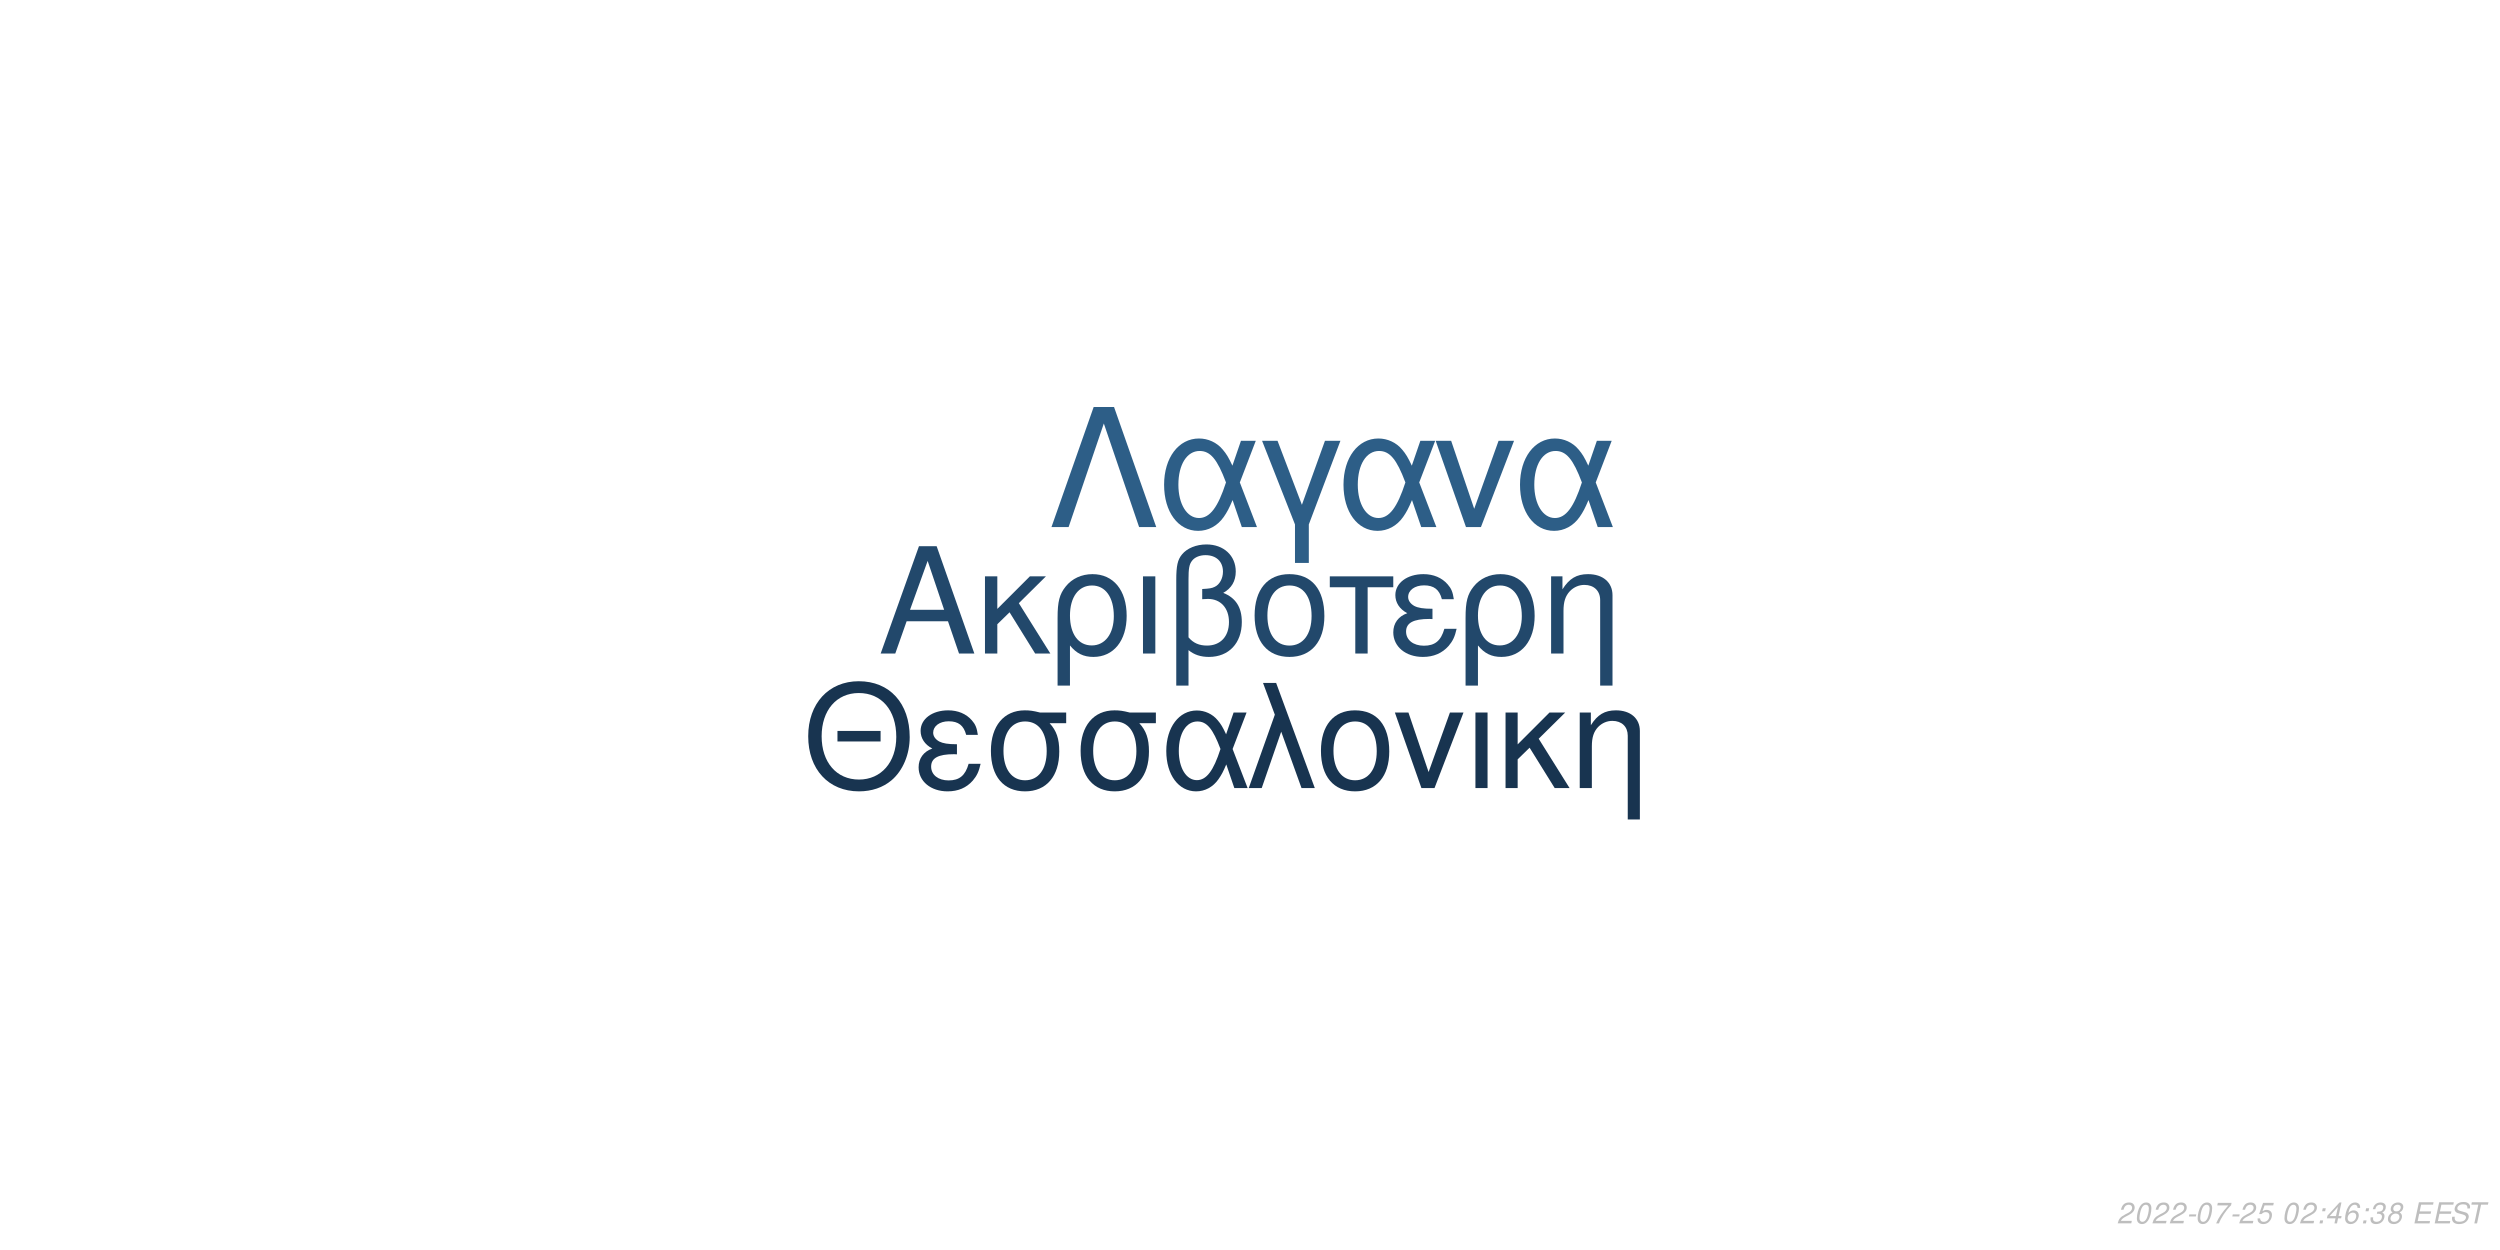
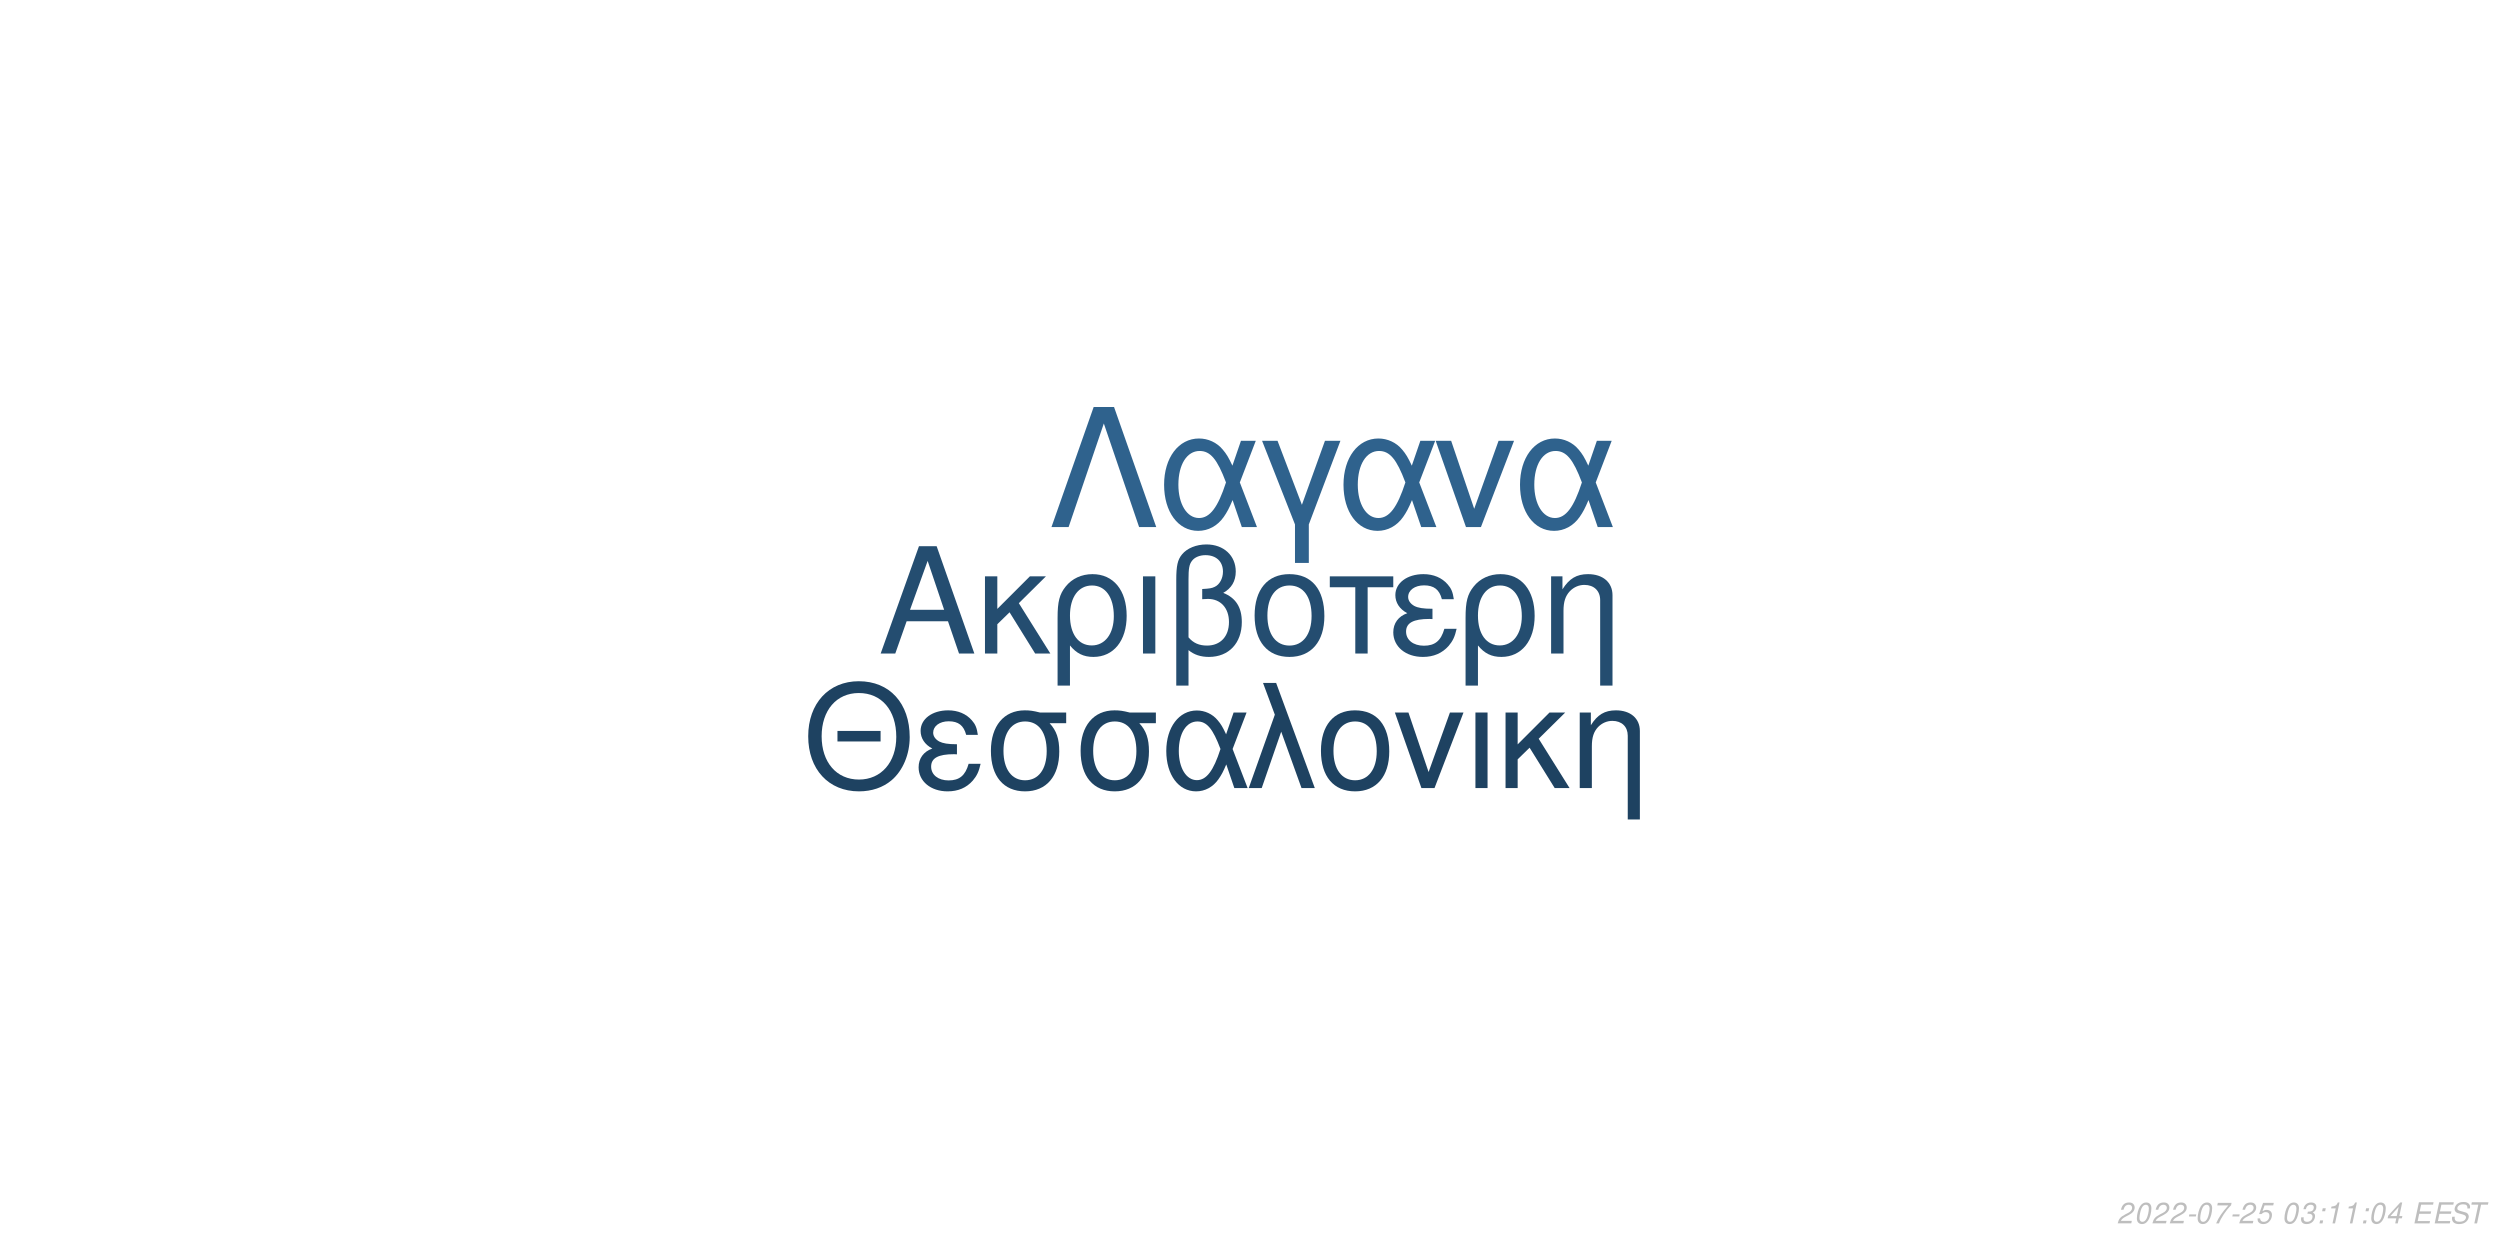
<svg xmlns="http://www.w3.org/2000/svg" xmlns:xlink="http://www.w3.org/1999/xlink" width="864pt" height="432pt" viewBox="0 0 864 432" version="1.1">
  <defs>
    <g>
      <symbol overflow="visible" id="glyph0-0">
        <path style="stroke:none;" d="" />
      </symbol>
      <symbol overflow="visible" id="glyph0-1">
        <path style="stroke:none;" d="M 24.125 -11.141 L 27.938 0 L 33.234 0 L 20.203 -37.094 L 14.094 -37.094 L 0.859 0 L 5.906 0 L 9.828 -11.141 Z M 22.797 -15.109 L 11 -15.109 L 17.094 -32.016 Z M 22.797 -15.109 " />
      </symbol>
      <symbol overflow="visible" id="glyph0-2">
        <path style="stroke:none;" d="M 7.172 -15.422 L 7.172 -26.672 L 2.906 -26.672 L 2.906 0 L 7.172 0 L 7.172 -10.125 L 11.406 -14.25 L 20.25 0 L 25.5 0 L 14.609 -17.406 L 23.969 -26.672 L 18.422 -26.672 Z M 7.172 -15.422 " />
      </symbol>
      <symbol overflow="visible" id="glyph0-3">
        <path style="stroke:none;" d="M 3 11.094 L 7.281 11.094 L 7.281 -2.797 C 9.516 -0.047 11.953 1.172 15.375 1.172 C 22.344 1.172 26.875 -4.422 26.875 -13.031 C 26.875 -21.891 22.297 -27.438 15.062 -27.438 C 11.297 -27.438 7.984 -25.906 5.797 -23.156 C 3.672 -20.516 3 -17.969 3 -12.359 Z M 14.906 -23.516 C 19.547 -23.516 22.438 -19.438 22.438 -12.922 C 22.438 -6.812 19.391 -2.797 14.812 -2.797 C 10.172 -2.797 7.281 -6.766 7.281 -13.125 C 7.281 -19.484 10.234 -23.516 14.906 -23.516 Z M 14.906 -23.516 " />
      </symbol>
      <symbol overflow="visible" id="glyph0-4">
        <path style="stroke:none;" d="M 3.516 0 L 7.781 0 L 7.781 -26.672 L 3.516 -26.672 Z M 3.516 0 " />
      </symbol>
      <symbol overflow="visible" id="glyph0-5">
        <path style="stroke:none;" d="M 4.016 11.094 L 8.25 11.094 L 8.25 -1.172 C 10.172 0.406 12.422 1.172 15.312 1.172 C 22.188 1.172 26.672 -3.609 26.672 -10.891 C 26.672 -15.984 24.578 -19.234 20.25 -20.969 C 23.109 -22.547 24.578 -25.031 24.578 -28.344 C 24.578 -33.844 20.406 -37.703 14.453 -37.703 C 10.938 -37.703 7.734 -36.391 6 -34.25 C 4.484 -32.422 4.016 -30.328 4.016 -25.391 Z M 8.25 -25.656 C 8.25 -29.359 8.5 -30.844 9.469 -32.062 C 10.375 -33.281 12.156 -34 14.094 -34 C 17.812 -34 20.156 -31.812 20.156 -28.297 C 20.156 -25.953 18.984 -23.812 17.297 -23.047 C 16.281 -22.547 15.469 -22.438 12.984 -22.297 L 12.984 -18.781 C 13.734 -18.828 14.344 -18.875 14.969 -18.875 C 19.344 -18.875 22.234 -15.719 22.234 -10.891 C 22.234 -5.906 19.281 -2.75 14.656 -2.75 C 11.953 -2.75 9.922 -3.609 8.25 -5.594 Z M 8.25 -25.656 " />
      </symbol>
      <symbol overflow="visible" id="glyph0-6">
        <path style="stroke:none;" d="M 14.094 -27.438 C 6.562 -27.438 2.094 -22.094 2.094 -13.125 C 2.094 -4.125 6.562 1.172 14.141 1.172 C 21.672 1.172 26.203 -4.172 26.203 -12.922 C 26.203 -22.188 21.828 -27.438 14.094 -27.438 Z M 14.141 -23.516 C 18.938 -23.516 21.781 -19.594 21.781 -12.984 C 21.781 -6.672 18.828 -2.75 14.141 -2.75 C 9.422 -2.75 6.516 -6.672 6.516 -13.125 C 6.516 -19.594 9.422 -23.516 14.141 -23.516 Z M 14.141 -23.516 " />
      </symbol>
      <symbol overflow="visible" id="glyph0-7">
        <path style="stroke:none;" d="M 7.891 0 L 12.156 0 L 12.156 -22.906 L 21.016 -22.906 L 21.016 -26.672 L -0.922 -26.672 L -0.922 -22.906 L 7.891 -22.906 Z M 7.891 0 " />
      </symbol>
      <symbol overflow="visible" id="glyph0-8">
        <path style="stroke:none;" d="M 14.562 -15.469 C 11.344 -15.469 9.562 -15.781 8.297 -16.438 C 6.922 -17.203 6.156 -18.328 6.156 -19.547 C 6.156 -21.891 8.453 -23.562 11.656 -23.562 C 15.062 -23.562 16.953 -22.094 17.812 -18.781 L 21.938 -18.781 C 21.578 -21.266 21.062 -22.5 19.797 -23.922 C 17.812 -26.203 14.906 -27.438 11.453 -27.438 C 5.797 -27.438 1.734 -24.375 1.734 -20.203 C 1.734 -17.609 3.156 -15.375 5.859 -13.938 C 2.797 -12.875 1.016 -10.484 1.016 -7.328 C 1.016 -2.391 5.297 1.172 11.25 1.172 C 14.969 1.172 17.906 -0.109 20.156 -2.641 C 21.578 -4.328 22.297 -5.797 22.906 -8.547 L 18.672 -8.547 C 17.5 -4.422 15.422 -2.703 11.609 -2.703 C 7.938 -2.703 5.438 -4.688 5.438 -7.578 C 5.438 -10.578 7.938 -11.953 13.484 -11.953 C 13.641 -11.953 14.094 -11.953 14.562 -11.906 Z M 14.562 -15.469 " />
      </symbol>
      <symbol overflow="visible" id="glyph0-9">
        <path style="stroke:none;" d="M 3.562 -26.672 L 3.562 0 L 7.844 0 L 7.844 -14.703 C 7.844 -17.906 8.5 -19.891 10.031 -21.531 C 11.406 -22.953 13.188 -23.719 15.062 -23.719 C 18.375 -23.719 20.516 -21.672 20.516 -18.469 L 20.516 11.094 L 24.781 11.094 L 24.781 -20.156 C 24.781 -24.578 21.469 -27.438 16.328 -27.438 C 12.359 -27.438 9.828 -25.906 7.484 -22.188 L 7.484 -26.672 Z M 3.562 -26.672 " />
      </symbol>
      <symbol overflow="visible" id="glyph1-0">
        <path style="stroke:none;" d="" />
      </symbol>
      <symbol overflow="visible" id="glyph1-1">
        <path style="stroke:none;" d="M 26.859 -19.734 L 11.953 -19.734 L 11.953 -16.094 L 26.859 -16.094 Z M 19.328 -36.922 C 8.922 -36.922 1.844 -29.25 1.844 -17.891 C 1.844 -6.484 8.875 1.141 19.391 1.141 C 23.812 1.141 27.703 -0.203 30.641 -2.688 C 34.578 -6.031 36.922 -11.656 36.922 -17.594 C 36.922 -29.297 30 -36.922 19.328 -36.922 Z M 19.328 -32.844 C 27.203 -32.844 32.281 -26.906 32.281 -17.688 C 32.281 -8.922 27.062 -2.938 19.391 -2.938 C 11.609 -2.938 6.484 -8.922 6.484 -17.891 C 6.484 -26.859 11.609 -32.844 19.328 -32.844 Z M 19.328 -32.844 " />
      </symbol>
      <symbol overflow="visible" id="glyph1-2">
        <path style="stroke:none;" d="M 14.25 -15.141 C 11.109 -15.141 9.375 -15.453 8.125 -16.094 C 6.781 -16.844 6.031 -17.938 6.031 -19.141 C 6.031 -21.422 8.266 -23.078 11.406 -23.078 C 14.75 -23.078 16.594 -21.625 17.438 -18.391 L 21.469 -18.391 C 21.125 -20.828 20.625 -22.031 19.391 -23.422 C 17.438 -25.656 14.594 -26.859 11.219 -26.859 C 5.688 -26.859 1.688 -23.875 1.688 -19.781 C 1.688 -17.234 3.094 -15.047 5.734 -13.656 C 2.734 -12.609 1 -10.266 1 -7.172 C 1 -2.344 5.188 1.141 11.016 1.141 C 14.656 1.141 17.547 -0.094 19.734 -2.594 C 21.125 -4.234 21.828 -5.688 22.422 -8.375 L 18.281 -8.375 C 17.141 -4.328 15.094 -2.641 11.359 -2.641 C 7.766 -2.641 5.328 -4.578 5.328 -7.422 C 5.328 -10.359 7.766 -11.703 13.203 -11.703 C 13.359 -11.703 13.797 -11.703 14.25 -11.656 Z M 14.25 -15.141 " />
      </symbol>
      <symbol overflow="visible" id="glyph1-3">
        <path style="stroke:none;" d="M 29 -26.109 L 19.938 -26.109 C 17.594 -26.703 16.438 -26.859 14.703 -26.859 C 7.469 -26.859 2.984 -21.469 2.984 -12.859 C 2.984 -4.031 7.375 1.141 14.797 1.141 C 22.172 1.141 26.609 -4.078 26.609 -12.656 C 26.609 -17.047 25.656 -19.828 23.266 -22.422 L 29 -22.422 Z M 14.797 -23.016 C 19.531 -23.016 22.266 -19.234 22.266 -12.75 C 22.266 -6.531 19.438 -2.688 14.797 -2.688 C 10.172 -2.688 7.328 -6.531 7.328 -12.859 C 7.328 -19.188 10.172 -23.016 14.797 -23.016 Z M 14.797 -23.016 " />
      </symbol>
      <symbol overflow="visible" id="glyph1-4">
        <path style="stroke:none;" d="M 29.344 -26.109 L 24.859 -26.109 L 22.266 -18.578 C 21.125 -21.031 20.484 -22.125 19.328 -23.469 C 17.547 -25.609 14.906 -26.812 12.156 -26.812 C 5.984 -26.812 1.594 -20.984 1.594 -12.812 C 1.594 -4.578 5.828 1.141 11.906 1.141 C 14.953 1.141 17.734 -0.344 19.625 -3.047 C 20.672 -4.531 21.281 -5.688 22.328 -8.172 L 25.109 0 L 29.703 0 L 24.516 -13.5 Z M 20.328 -13.5 C 17.891 -5.922 15.453 -2.734 12.156 -2.734 C 8.516 -2.734 5.922 -6.922 5.922 -12.812 C 5.922 -18.938 8.516 -23.016 12.359 -23.016 C 15.594 -23.016 17.688 -20.531 20.328 -13.5 Z M 20.328 -13.5 " />
      </symbol>
      <symbol overflow="visible" id="glyph1-5">
        <path style="stroke:none;" d="M 1.094 0 L 5.578 0 L 12.312 -19.484 L 19.328 0 L 23.922 0 L 10.562 -36.328 L 6.031 -36.328 L 10.109 -25.359 Z M 1.094 0 " />
      </symbol>
      <symbol overflow="visible" id="glyph1-6">
        <path style="stroke:none;" d="M 13.797 -26.859 C 6.422 -26.859 2.047 -21.625 2.047 -12.859 C 2.047 -4.031 6.422 1.141 13.859 1.141 C 21.234 1.141 25.656 -4.078 25.656 -12.656 C 25.656 -21.719 21.375 -26.859 13.797 -26.859 Z M 13.859 -23.016 C 18.531 -23.016 21.328 -19.188 21.328 -12.703 C 21.328 -6.531 18.438 -2.688 13.859 -2.688 C 9.219 -2.688 6.375 -6.531 6.375 -12.859 C 6.375 -19.188 9.219 -23.016 13.859 -23.016 Z M 13.859 -23.016 " />
      </symbol>
      <symbol overflow="visible" id="glyph1-7">
        <path style="stroke:none;" d="M 14.297 0 L 24.312 -26.109 L 19.625 -26.109 L 12.25 -5.531 L 5.281 -26.109 L 0.594 -26.109 L 9.766 0 Z M 14.297 0 " />
      </symbol>
      <symbol overflow="visible" id="glyph1-8">
        <path style="stroke:none;" d="M 3.438 0 L 7.625 0 L 7.625 -26.109 L 3.438 -26.109 Z M 3.438 0 " />
      </symbol>
      <symbol overflow="visible" id="glyph1-9">
        <path style="stroke:none;" d="M 7.031 -15.094 L 7.031 -26.109 L 2.844 -26.109 L 2.844 0 L 7.031 0 L 7.031 -9.922 L 11.156 -13.953 L 19.828 0 L 24.969 0 L 14.297 -17.047 L 23.469 -26.109 L 18.031 -26.109 Z M 7.031 -15.094 " />
      </symbol>
      <symbol overflow="visible" id="glyph1-10">
        <path style="stroke:none;" d="M 3.484 -26.109 L 3.484 0 L 7.672 0 L 7.672 -14.406 C 7.672 -17.547 8.328 -19.484 9.812 -21.078 C 11.156 -22.469 12.906 -23.219 14.75 -23.219 C 17.984 -23.219 20.078 -21.234 20.078 -18.094 L 20.078 10.859 L 24.266 10.859 L 24.266 -19.734 C 24.266 -24.062 21.031 -26.859 16 -26.859 C 12.109 -26.859 9.609 -25.359 7.328 -21.719 L 7.328 -26.109 Z M 3.484 -26.109 " />
      </symbol>
      <symbol overflow="visible" id="glyph2-0">
        <path style="stroke:none;" d="" />
      </symbol>
      <symbol overflow="visible" id="glyph2-1">
        <path style="stroke:none;" d="M 22.531 -41.484 L 15.484 -41.484 L 0.906 0 L 6.828 0 L 19 -35.797 L 31.188 0 L 37.109 0 Z M 22.531 -41.484 " />
      </symbol>
      <symbol overflow="visible" id="glyph2-2">
        <path style="stroke:none;" d="M 33.516 -29.812 L 28.391 -29.812 L 25.438 -21.219 C 24.125 -24.016 23.391 -25.266 22.078 -26.797 C 20.031 -29.25 17.016 -30.609 13.891 -30.609 C 6.828 -30.609 1.828 -23.953 1.828 -14.625 C 1.828 -5.234 6.656 1.312 13.594 1.312 C 17.078 1.312 20.266 -0.391 22.422 -3.469 C 23.609 -5.172 24.297 -6.484 25.5 -9.328 L 28.688 0 L 33.922 0 L 28 -15.422 Z M 23.219 -15.422 C 20.422 -6.766 17.641 -3.125 13.891 -3.125 C 9.734 -3.125 6.766 -7.906 6.766 -14.625 C 6.766 -21.625 9.734 -26.297 14.109 -26.297 C 17.812 -26.297 20.203 -23.453 23.219 -15.422 Z M 23.219 -15.422 " />
      </symbol>
      <symbol overflow="visible" id="glyph2-3">
        <path style="stroke:none;" d="M 12.062 12.406 L 16.844 12.406 L 16.844 -0.906 L 27.766 -29.812 L 22.422 -29.812 L 14.453 -7.688 L 6.031 -29.812 L 0.688 -29.812 L 12.062 -0.906 Z M 12.062 12.406 " />
      </symbol>
      <symbol overflow="visible" id="glyph2-4">
        <path style="stroke:none;" d="M 16.328 0 L 27.766 -29.812 L 22.422 -29.812 L 14 -6.312 L 6.031 -29.812 L 0.688 -29.812 L 11.156 0 Z M 16.328 0 " />
      </symbol>
      <symbol overflow="visible" id="glyph3-0">
        <path style="stroke:none;" d="" />
      </symbol>
      <symbol overflow="visible" id="glyph3-1">
        <path style="stroke:none;" d="M 5.234 -0.875 L 1.469 -0.875 C 1.641 -1.375 2.203 -1.891 3.109 -2.344 L 4.234 -2.938 C 5.562 -3.625 6.219 -4.469 6.219 -5.484 C 6.219 -5.938 6.062 -6.359 5.797 -6.656 C 5.469 -7.047 4.984 -7.234 4.312 -7.234 C 2.766 -7.234 1.891 -6.453 1.484 -4.734 L 2.375 -4.734 C 2.484 -5.188 2.609 -5.484 2.797 -5.75 C 3.094 -6.203 3.609 -6.453 4.188 -6.453 C 4.891 -6.453 5.344 -6.031 5.344 -5.375 C 5.344 -4.703 4.859 -4.094 4.016 -3.656 L 2.984 -3.125 C 1.234 -2.188 0.797 -1.656 0.344 -0.016 L 5.047 -0.016 Z M 5.234 -0.875 " />
      </symbol>
      <symbol overflow="visible" id="glyph3-2">
        <path style="stroke:none;" d="M 4.203 -7.234 C 3.375 -7.234 2.688 -6.812 2.125 -5.984 C 1.484 -5.047 0.984 -3.188 0.984 -1.734 C 0.984 -1.109 1.172 -0.562 1.484 -0.266 C 1.797 0.047 2.281 0.234 2.766 0.234 C 3.625 0.234 4.281 -0.156 4.859 -1.016 C 5.516 -1.953 6 -3.797 6 -5.266 C 6 -6.5 5.328 -7.234 4.203 -7.234 Z M 4.094 -6.453 C 4.734 -6.453 5.125 -5.984 5.125 -5.156 C 5.125 -4.203 4.781 -2.625 4.406 -1.812 C 3.984 -0.938 3.516 -0.547 2.875 -0.547 C 2.25 -0.547 1.875 -1.031 1.875 -1.828 C 1.875 -2.797 2.203 -4.344 2.594 -5.203 C 2.984 -6.047 3.453 -6.453 4.094 -6.453 Z M 4.094 -6.453 " />
      </symbol>
      <symbol overflow="visible" id="glyph3-3">
        <path style="stroke:none;" d="M 3.516 -3.125 L 1.125 -3.125 L 0.969 -2.406 L 3.359 -2.406 Z M 3.516 -3.125 " />
      </symbol>
      <symbol overflow="visible" id="glyph3-4">
        <path style="stroke:none;" d="M 6.703 -7.094 L 1.953 -7.094 L 1.766 -6.219 L 5.594 -6.219 C 3.344 -3.688 2.266 -2.109 1.375 0 L 2.344 0 C 3.031 -1.906 4.828 -4.594 6.547 -6.281 Z M 6.703 -7.094 " />
      </symbol>
      <symbol overflow="visible" id="glyph3-5">
        <path style="stroke:none;" d="M 6.297 -7.094 L 2.594 -7.094 L 1.234 -3.234 L 2.047 -3.234 C 2.656 -3.766 2.938 -3.906 3.531 -3.906 C 4.328 -3.906 4.797 -3.453 4.797 -2.688 C 4.797 -1.438 3.969 -0.547 2.828 -0.547 C 2.031 -0.547 1.609 -0.938 1.578 -1.734 L 0.703 -1.734 L 0.703 -1.516 C 0.703 -0.938 0.844 -0.547 1.188 -0.266 C 1.562 0.062 2.078 0.234 2.703 0.234 C 3.656 0.234 4.391 -0.156 4.984 -0.922 C 5.422 -1.5 5.672 -2.234 5.672 -2.953 C 5.672 -4 4.938 -4.672 3.812 -4.672 C 3.328 -4.672 2.906 -4.547 2.406 -4.234 L 3.109 -6.219 L 6.109 -6.219 Z M 6.297 -7.094 " />
      </symbol>
      <symbol overflow="visible" id="glyph3-6">
        <path style="stroke:none;" d="" />
      </symbol>
      <symbol overflow="visible" id="glyph3-7">
+         <path style="stroke:none;" d="M 2.922 -3.312 C 3.125 -3.344 3.234 -3.344 3.375 -3.344 C 4.203 -3.344 4.688 -3 4.688 -2.406 C 4.688 -1.312 3.906 -0.547 2.781 -0.547 C 2.047 -0.547 1.594 -0.938 1.594 -1.562 C 1.594 -1.719 1.609 -1.844 1.656 -2.094 L 0.766 -2.094 C 0.734 -1.797 0.719 -1.641 0.719 -1.469 C 0.719 -0.375 1.406 0.234 2.641 0.234 C 3.547 0.234 4.297 -0.078 4.812 -0.656 C 5.266 -1.156 5.562 -1.875 5.562 -2.547 C 5.562 -3.125 5.344 -3.453 4.797 -3.734 C 5.641 -4.234 6.016 -4.844 6.016 -5.734 C 6.016 -6.656 5.312 -7.234 4.203 -7.234 C 3.375 -7.234 2.672 -6.938 2.188 -6.375 C 1.891 -6.031 1.703 -5.641 1.516 -4.906 L 2.391 -4.906 C 2.5 -5.359 2.594 -5.594 2.734 -5.812 C 3.047 -6.234 3.516 -6.453 4.078 -6.453 C 4.734 -6.453 5.141 -6.125 5.141 -5.578 C 5.141 -5.188 5.016 -4.797 4.797 -4.547 C 4.516 -4.234 4 -4.062 3.266 -4.062 L 3.078 -4.062 Z M 2.922 -3.312 " />
+       </symbol>
+       <symbol overflow="visible" id="glyph3-8">
        <path style="stroke:none;" d="M 2.359 -1.031 L 1.312 -1.031 L 1.094 0 L 2.141 0 Z M 3.266 -5.234 L 2.219 -5.234 L 2 -4.203 L 3.047 -4.203 Z M 3.266 -5.234 " />
      </symbol>
-       <symbol overflow="visible" id="glyph3-8">
+       <symbol overflow="visible" id="glyph3-9">
+         <path style="stroke:none;" d="M 3.703 -5.188 L 2.594 0 L 3.469 0 L 5.016 -7.234 L 4.438 -7.234 C 3.906 -6.156 3.688 -6.016 2.234 -5.812 L 2.109 -5.188 Z M 3.703 -5.188 " />
+       </symbol>
+       <symbol overflow="visible" id="glyph3-10">
        <path style="stroke:none;" d="M 3.625 -1.75 L 3.266 0 L 4.141 0 L 4.516 -1.75 L 5.562 -1.75 L 5.734 -2.531 L 4.688 -2.531 L 5.688 -7.234 L 5.016 -7.234 L 0.844 -2.672 L 0.641 -1.75 Z M 3.797 -2.531 L 1.594 -2.531 L 4.469 -5.703 Z M 3.797 -2.531 " />
      </symbol>
-       <symbol overflow="visible" id="glyph3-9">
-         <path style="stroke:none;" d="M 6.125 -5.344 L 6.141 -5.625 C 6.141 -6.609 5.453 -7.234 4.391 -7.234 C 3.438 -7.234 2.641 -6.719 2.016 -5.703 C 1.422 -4.781 0.938 -2.953 0.938 -1.688 C 0.938 -0.516 1.688 0.234 2.859 0.234 C 3.703 0.234 4.438 -0.156 5 -0.875 C 5.406 -1.422 5.672 -2.156 5.672 -2.766 C 5.672 -3.812 4.969 -4.5 3.906 -4.5 C 3.234 -4.5 2.672 -4.234 2.094 -3.625 C 2.406 -5.375 3.234 -6.453 4.25 -6.453 C 4.703 -6.453 5.062 -6.234 5.172 -5.844 C 5.203 -5.719 5.234 -5.578 5.25 -5.344 Z M 3.656 -3.734 C 4.344 -3.734 4.797 -3.281 4.797 -2.625 C 4.797 -1.469 3.984 -0.547 2.984 -0.547 C 2.297 -0.547 1.812 -1.047 1.812 -1.766 C 1.812 -2.859 2.625 -3.734 3.656 -3.734 Z M 3.656 -3.734 " />
-       </symbol>
-       <symbol overflow="visible" id="glyph3-10">
-         <path style="stroke:none;" d="M 2.922 -3.312 C 3.125 -3.344 3.234 -3.344 3.375 -3.344 C 4.203 -3.344 4.688 -3 4.688 -2.406 C 4.688 -1.312 3.906 -0.547 2.781 -0.547 C 2.047 -0.547 1.594 -0.938 1.594 -1.562 C 1.594 -1.719 1.609 -1.844 1.656 -2.094 L 0.766 -2.094 C 0.734 -1.797 0.719 -1.641 0.719 -1.469 C 0.719 -0.375 1.406 0.234 2.641 0.234 C 3.547 0.234 4.297 -0.078 4.812 -0.656 C 5.266 -1.156 5.562 -1.875 5.562 -2.547 C 5.562 -3.125 5.344 -3.453 4.797 -3.734 C 5.641 -4.234 6.016 -4.844 6.016 -5.734 C 6.016 -6.656 5.312 -7.234 4.203 -7.234 C 3.375 -7.234 2.672 -6.938 2.188 -6.375 C 1.891 -6.031 1.703 -5.641 1.516 -4.906 L 2.391 -4.906 C 2.5 -5.359 2.594 -5.594 2.734 -5.812 C 3.047 -6.234 3.516 -6.453 4.078 -6.453 C 4.734 -6.453 5.141 -6.125 5.141 -5.578 C 5.141 -5.188 5.016 -4.797 4.797 -4.547 C 4.516 -4.234 4 -4.062 3.266 -4.062 L 3.078 -4.062 Z M 2.922 -3.312 " />
-       </symbol>
      <symbol overflow="visible" id="glyph3-11">
-         <path style="stroke:none;" d="M 4.766 -3.797 C 5.078 -3.969 5.234 -4.078 5.438 -4.234 C 5.812 -4.594 6.062 -5.172 6.062 -5.734 C 6.062 -6.625 5.344 -7.234 4.266 -7.234 C 2.812 -7.234 1.703 -6.219 1.703 -4.875 C 1.703 -4.406 1.875 -4.125 2.359 -3.812 C 1.297 -3.312 0.75 -2.516 0.75 -1.469 C 0.75 -0.438 1.547 0.234 2.812 0.234 C 3.656 0.234 4.359 -0.094 4.938 -0.734 C 5.359 -1.234 5.609 -1.859 5.609 -2.438 C 5.609 -3.047 5.312 -3.516 4.766 -3.797 Z M 4.109 -6.453 C 4.797 -6.453 5.188 -6.125 5.188 -5.578 C 5.188 -5.266 5.062 -4.922 4.859 -4.672 C 4.562 -4.312 4.188 -4.156 3.656 -4.156 C 2.984 -4.156 2.594 -4.453 2.594 -4.984 C 2.594 -5.859 3.203 -6.453 4.109 -6.453 Z M 3.453 -3.406 C 4.234 -3.406 4.734 -2.984 4.734 -2.312 C 4.734 -1.312 3.922 -0.547 2.875 -0.547 C 2.125 -0.547 1.625 -0.969 1.625 -1.625 C 1.625 -2.609 2.438 -3.406 3.453 -3.406 Z M 3.453 -3.406 " />
+         <path style="stroke:none;" d="M 2.547 -3.312 L 6.5 -3.312 L 6.688 -4.141 L 2.719 -4.141 L 3.219 -6.469 L 7.344 -6.469 L 7.516 -7.297 L 2.453 -7.297 L 0.906 0 L 6.125 0 L 6.297 -0.812 L 2.016 -0.812 Z M 2.547 -3.312 " />
      </symbol>
      <symbol overflow="visible" id="glyph3-12">
-         <path style="stroke:none;" d="M 2.547 -3.312 L 6.5 -3.312 L 6.688 -4.141 L 2.719 -4.141 L 3.219 -6.469 L 7.344 -6.469 L 7.516 -7.297 L 2.453 -7.297 L 0.906 0 L 6.125 0 L 6.297 -0.812 L 2.016 -0.812 Z M 2.547 -3.312 " />
+         <path style="stroke:none;" d="M 7.062 -5.156 C 7.125 -5.438 7.141 -5.562 7.141 -5.703 C 7.141 -6.156 6.938 -6.594 6.594 -6.891 C 6.188 -7.25 5.656 -7.406 4.875 -7.406 C 3.844 -7.406 3.047 -7.125 2.5 -6.562 C 2.094 -6.141 1.781 -5.438 1.781 -4.922 C 1.781 -4.297 2.219 -3.766 2.891 -3.562 L 4.594 -3.094 C 5.406 -2.859 5.734 -2.578 5.734 -2.094 C 5.734 -1.781 5.547 -1.406 5.266 -1.141 C 4.844 -0.766 4.266 -0.578 3.453 -0.578 C 2.328 -0.578 1.812 -0.984 1.812 -1.906 C 1.812 -2.047 1.812 -2.125 1.844 -2.312 L 0.984 -2.312 C 0.906 -2.062 0.891 -1.906 0.891 -1.688 C 0.891 -0.484 1.797 0.234 3.297 0.234 C 4.359 0.234 5.234 -0.062 5.812 -0.609 C 6.344 -1.078 6.688 -1.797 6.688 -2.375 C 6.688 -2.641 6.609 -2.906 6.453 -3.156 C 6.234 -3.5 5.938 -3.703 5.469 -3.828 L 3.75 -4.312 C 2.984 -4.547 2.734 -4.734 2.734 -5.188 C 2.734 -5.547 2.875 -5.844 3.188 -6.109 C 3.547 -6.438 4.031 -6.594 4.703 -6.594 C 5.266 -6.594 5.688 -6.484 5.906 -6.297 C 6.094 -6.125 6.219 -5.797 6.219 -5.516 C 6.219 -5.422 6.203 -5.344 6.188 -5.156 Z M 7.062 -5.156 " />
      </symbol>
      <symbol overflow="visible" id="glyph3-13">
-         <path style="stroke:none;" d="M 7.062 -5.156 C 7.125 -5.438 7.141 -5.562 7.141 -5.703 C 7.141 -6.156 6.938 -6.594 6.594 -6.891 C 6.188 -7.25 5.656 -7.406 4.875 -7.406 C 3.844 -7.406 3.047 -7.125 2.5 -6.562 C 2.094 -6.141 1.781 -5.438 1.781 -4.922 C 1.781 -4.297 2.219 -3.766 2.891 -3.562 L 4.594 -3.094 C 5.406 -2.859 5.734 -2.578 5.734 -2.094 C 5.734 -1.781 5.547 -1.406 5.266 -1.141 C 4.844 -0.766 4.266 -0.578 3.453 -0.578 C 2.328 -0.578 1.812 -0.984 1.812 -1.906 C 1.812 -2.047 1.812 -2.125 1.844 -2.312 L 0.984 -2.312 C 0.906 -2.062 0.891 -1.906 0.891 -1.688 C 0.891 -0.484 1.797 0.234 3.297 0.234 C 4.359 0.234 5.234 -0.062 5.812 -0.609 C 6.344 -1.078 6.688 -1.797 6.688 -2.375 C 6.688 -2.641 6.609 -2.906 6.453 -3.156 C 6.234 -3.5 5.938 -3.703 5.469 -3.828 L 3.75 -4.312 C 2.984 -4.547 2.734 -4.734 2.734 -5.188 C 2.734 -5.547 2.875 -5.844 3.188 -6.109 C 3.547 -6.438 4.031 -6.594 4.703 -6.594 C 5.266 -6.594 5.688 -6.484 5.906 -6.297 C 6.094 -6.125 6.219 -5.797 6.219 -5.516 C 6.219 -5.422 6.203 -5.344 6.188 -5.156 Z M 7.062 -5.156 " />
-       </symbol>
-       <symbol overflow="visible" id="glyph3-14">
        <path style="stroke:none;" d="M 4.938 -6.469 L 7.312 -6.469 L 7.484 -7.297 L 1.75 -7.297 L 1.578 -6.469 L 3.984 -6.469 L 2.609 0 L 3.547 0 Z M 4.938 -6.469 " />
      </symbol>
    </g>
  </defs>
  <g id="surface1">
    <rect x="0" y="0" width="864" height="432" style="fill:rgb(100%,100%,100%);fill-opacity:1;stroke:none;" />
-     <g style="fill:rgb(13.333%,28.235%,41.961%);fill-opacity:1;">
+     <g style="fill:rgb(14.118%,30.196%,43.922%);fill-opacity:1;">
      <use xlink:href="#glyph0-1" x="303.5" y="225.861" />
      <use xlink:href="#glyph0-2" x="337.5" y="225.861" />
      <use xlink:href="#glyph0-3" x="362.5" y="225.861" />
      <use xlink:href="#glyph0-4" x="391.5" y="225.861" />
      <use xlink:href="#glyph0-5" x="402.5" y="225.861" />
      <use xlink:href="#glyph0-6" x="431.5" y="225.861" />
      <use xlink:href="#glyph0-7" x="460.5" y="225.861" />
      <use xlink:href="#glyph0-8" x="480.5" y="225.861" />
      <use xlink:href="#glyph0-3" x="503.5" y="225.861" />
      <use xlink:href="#glyph0-9" x="532.5" y="225.861" />
    </g>
-     <g style="fill:rgb(9.412%,20.392%,31.373%);fill-opacity:1;">
+     <g style="fill:rgb(11.765%,25.882%,38.039%);fill-opacity:1;">
      <use xlink:href="#glyph1-1" x="277.473" y="272.354" />
      <use xlink:href="#glyph1-2" x="316.473" y="272.354" />
      <use xlink:href="#glyph1-3" x="339.473" y="272.354" />
      <use xlink:href="#glyph1-3" x="370.473" y="272.354" />
      <use xlink:href="#glyph1-4" x="401.473" y="272.354" />
      <use xlink:href="#glyph1-5" x="430.473" y="272.354" />
      <use xlink:href="#glyph1-6" x="454.473" y="272.354" />
      <use xlink:href="#glyph1-7" x="481.473" y="272.354" />
      <use xlink:href="#glyph1-8" x="506.473" y="272.354" />
      <use xlink:href="#glyph1-9" x="517.473" y="272.354" />
      <use xlink:href="#glyph1-10" x="542.473" y="272.354" />
    </g>
-     <g style="fill:rgb(17.647%,36.863%,52.941%);fill-opacity:1;">
+     <g style="fill:rgb(18.431%,38.431%,55.294%);fill-opacity:1;">
      <use xlink:href="#glyph2-1" x="362.484" y="182.152" />
      <use xlink:href="#glyph2-2" x="400.484" y="182.152" />
      <use xlink:href="#glyph2-3" x="435.484" y="182.152" />
      <use xlink:href="#glyph2-2" x="462.484" y="182.152" />
      <use xlink:href="#glyph2-4" x="495.484" y="182.152" />
      <use xlink:href="#glyph2-2" x="523.484" y="182.152" />
    </g>
    <g style="fill:rgb(74.51%,74.51%,74.51%);fill-opacity:1;">
      <use xlink:href="#glyph3-1" x="731.52" y="422.81" />
      <use xlink:href="#glyph3-2" x="737.52" y="422.81" />
      <use xlink:href="#glyph3-1" x="743.52" y="422.81" />
      <use xlink:href="#glyph3-1" x="749.52" y="422.81" />
      <use xlink:href="#glyph3-3" x="755.52" y="422.81" />
      <use xlink:href="#glyph3-2" x="758.52" y="422.81" />
      <use xlink:href="#glyph3-4" x="764.52" y="422.81" />
      <use xlink:href="#glyph3-3" x="770.52" y="422.81" />
      <use xlink:href="#glyph3-1" x="773.52" y="422.81" />
      <use xlink:href="#glyph3-5" x="779.52" y="422.81" />
      <use xlink:href="#glyph3-6" x="785.52" y="422.81" />
      <use xlink:href="#glyph3-2" x="788.52" y="422.81" />
-       <use xlink:href="#glyph3-1" x="794.52" y="422.81" />
-       <use xlink:href="#glyph3-7" x="800.52" y="422.81" />
-       <use xlink:href="#glyph3-8" x="803.52" y="422.81" />
+       <use xlink:href="#glyph3-7" x="794.52" y="422.81" />
+       <use xlink:href="#glyph3-8" x="800.52" y="422.81" />
+       <use xlink:href="#glyph3-9" x="803.52" y="422.81" />
      <use xlink:href="#glyph3-9" x="809.52" y="422.81" />
-       <use xlink:href="#glyph3-7" x="815.52" y="422.81" />
-       <use xlink:href="#glyph3-10" x="818.52" y="422.81" />
-       <use xlink:href="#glyph3-11" x="824.52" y="422.81" />
+       <use xlink:href="#glyph3-8" x="815.52" y="422.81" />
+       <use xlink:href="#glyph3-2" x="818.52" y="422.81" />
+       <use xlink:href="#glyph3-10" x="824.52" y="422.81" />
      <use xlink:href="#glyph3-6" x="830.52" y="422.81" />
-       <use xlink:href="#glyph3-12" x="833.52" y="422.81" />
-       <use xlink:href="#glyph3-12" x="840.52" y="422.81" />
-       <use xlink:href="#glyph3-13" x="846.52" y="422.81" />
-       <use xlink:href="#glyph3-14" x="852.52" y="422.81" />
+       <use xlink:href="#glyph3-11" x="833.52" y="422.81" />
+       <use xlink:href="#glyph3-11" x="840.52" y="422.81" />
+       <use xlink:href="#glyph3-12" x="846.52" y="422.81" />
+       <use xlink:href="#glyph3-13" x="852.52" y="422.81" />
    </g>
  </g>
</svg>
